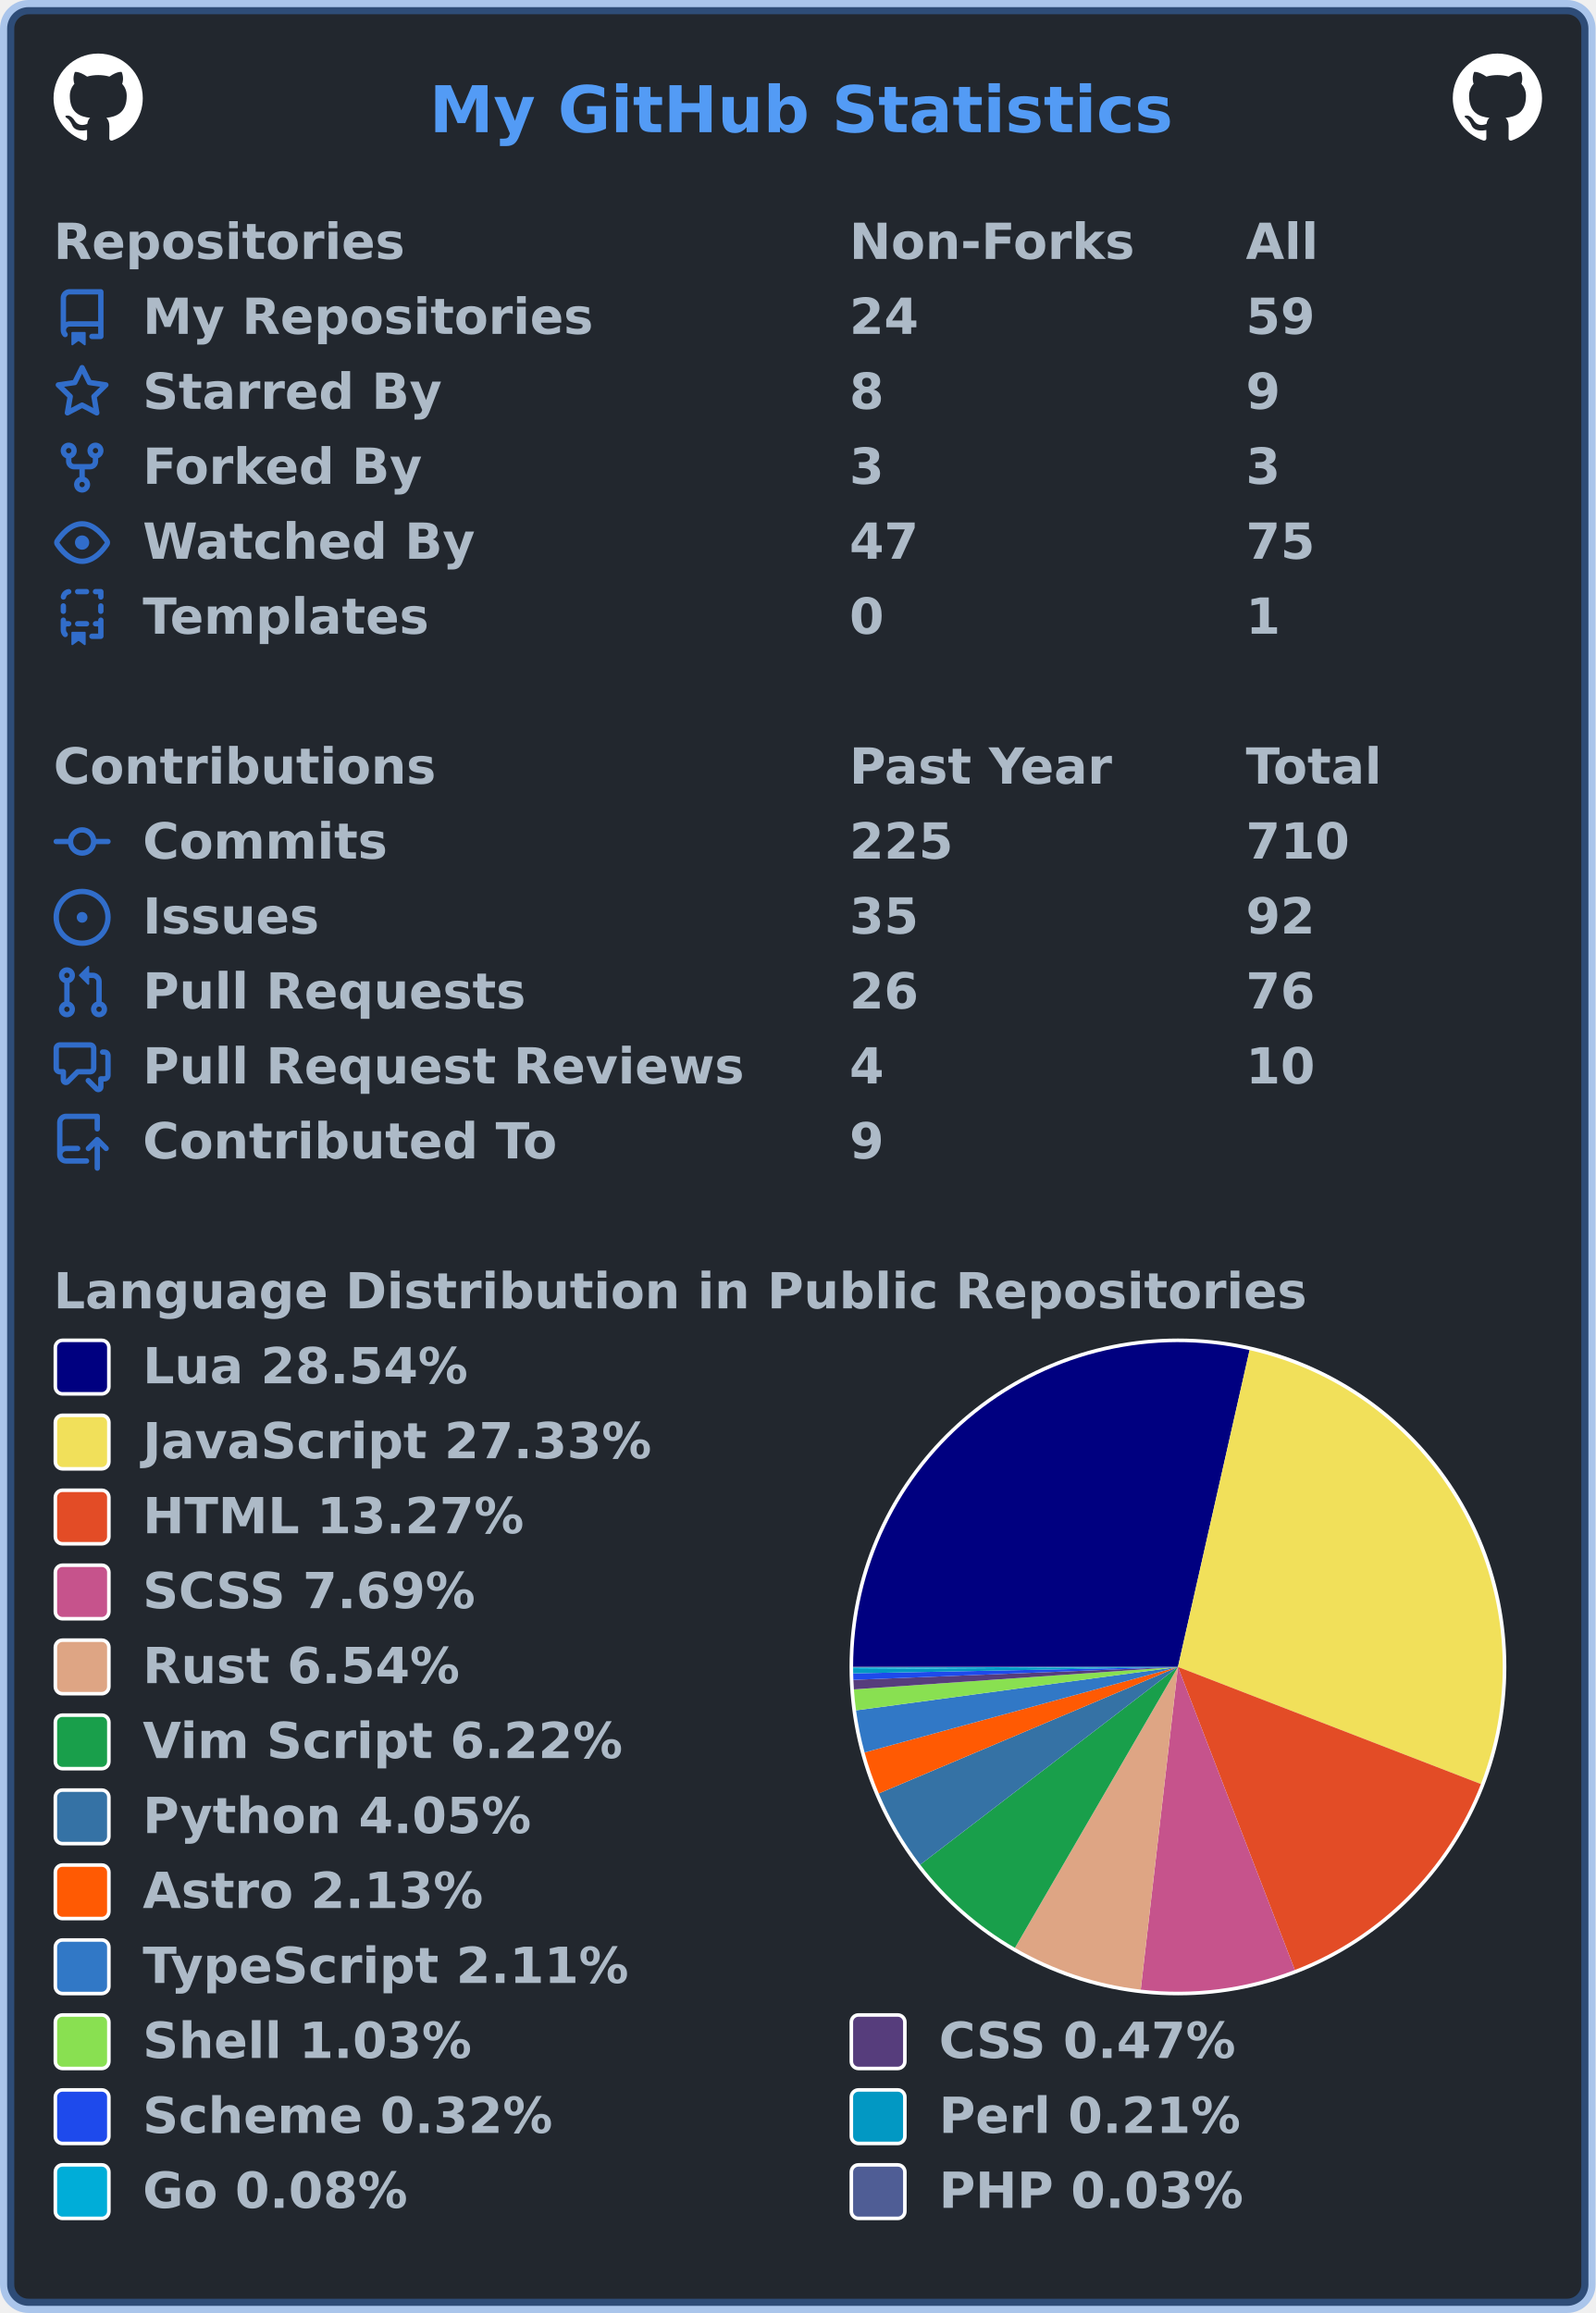
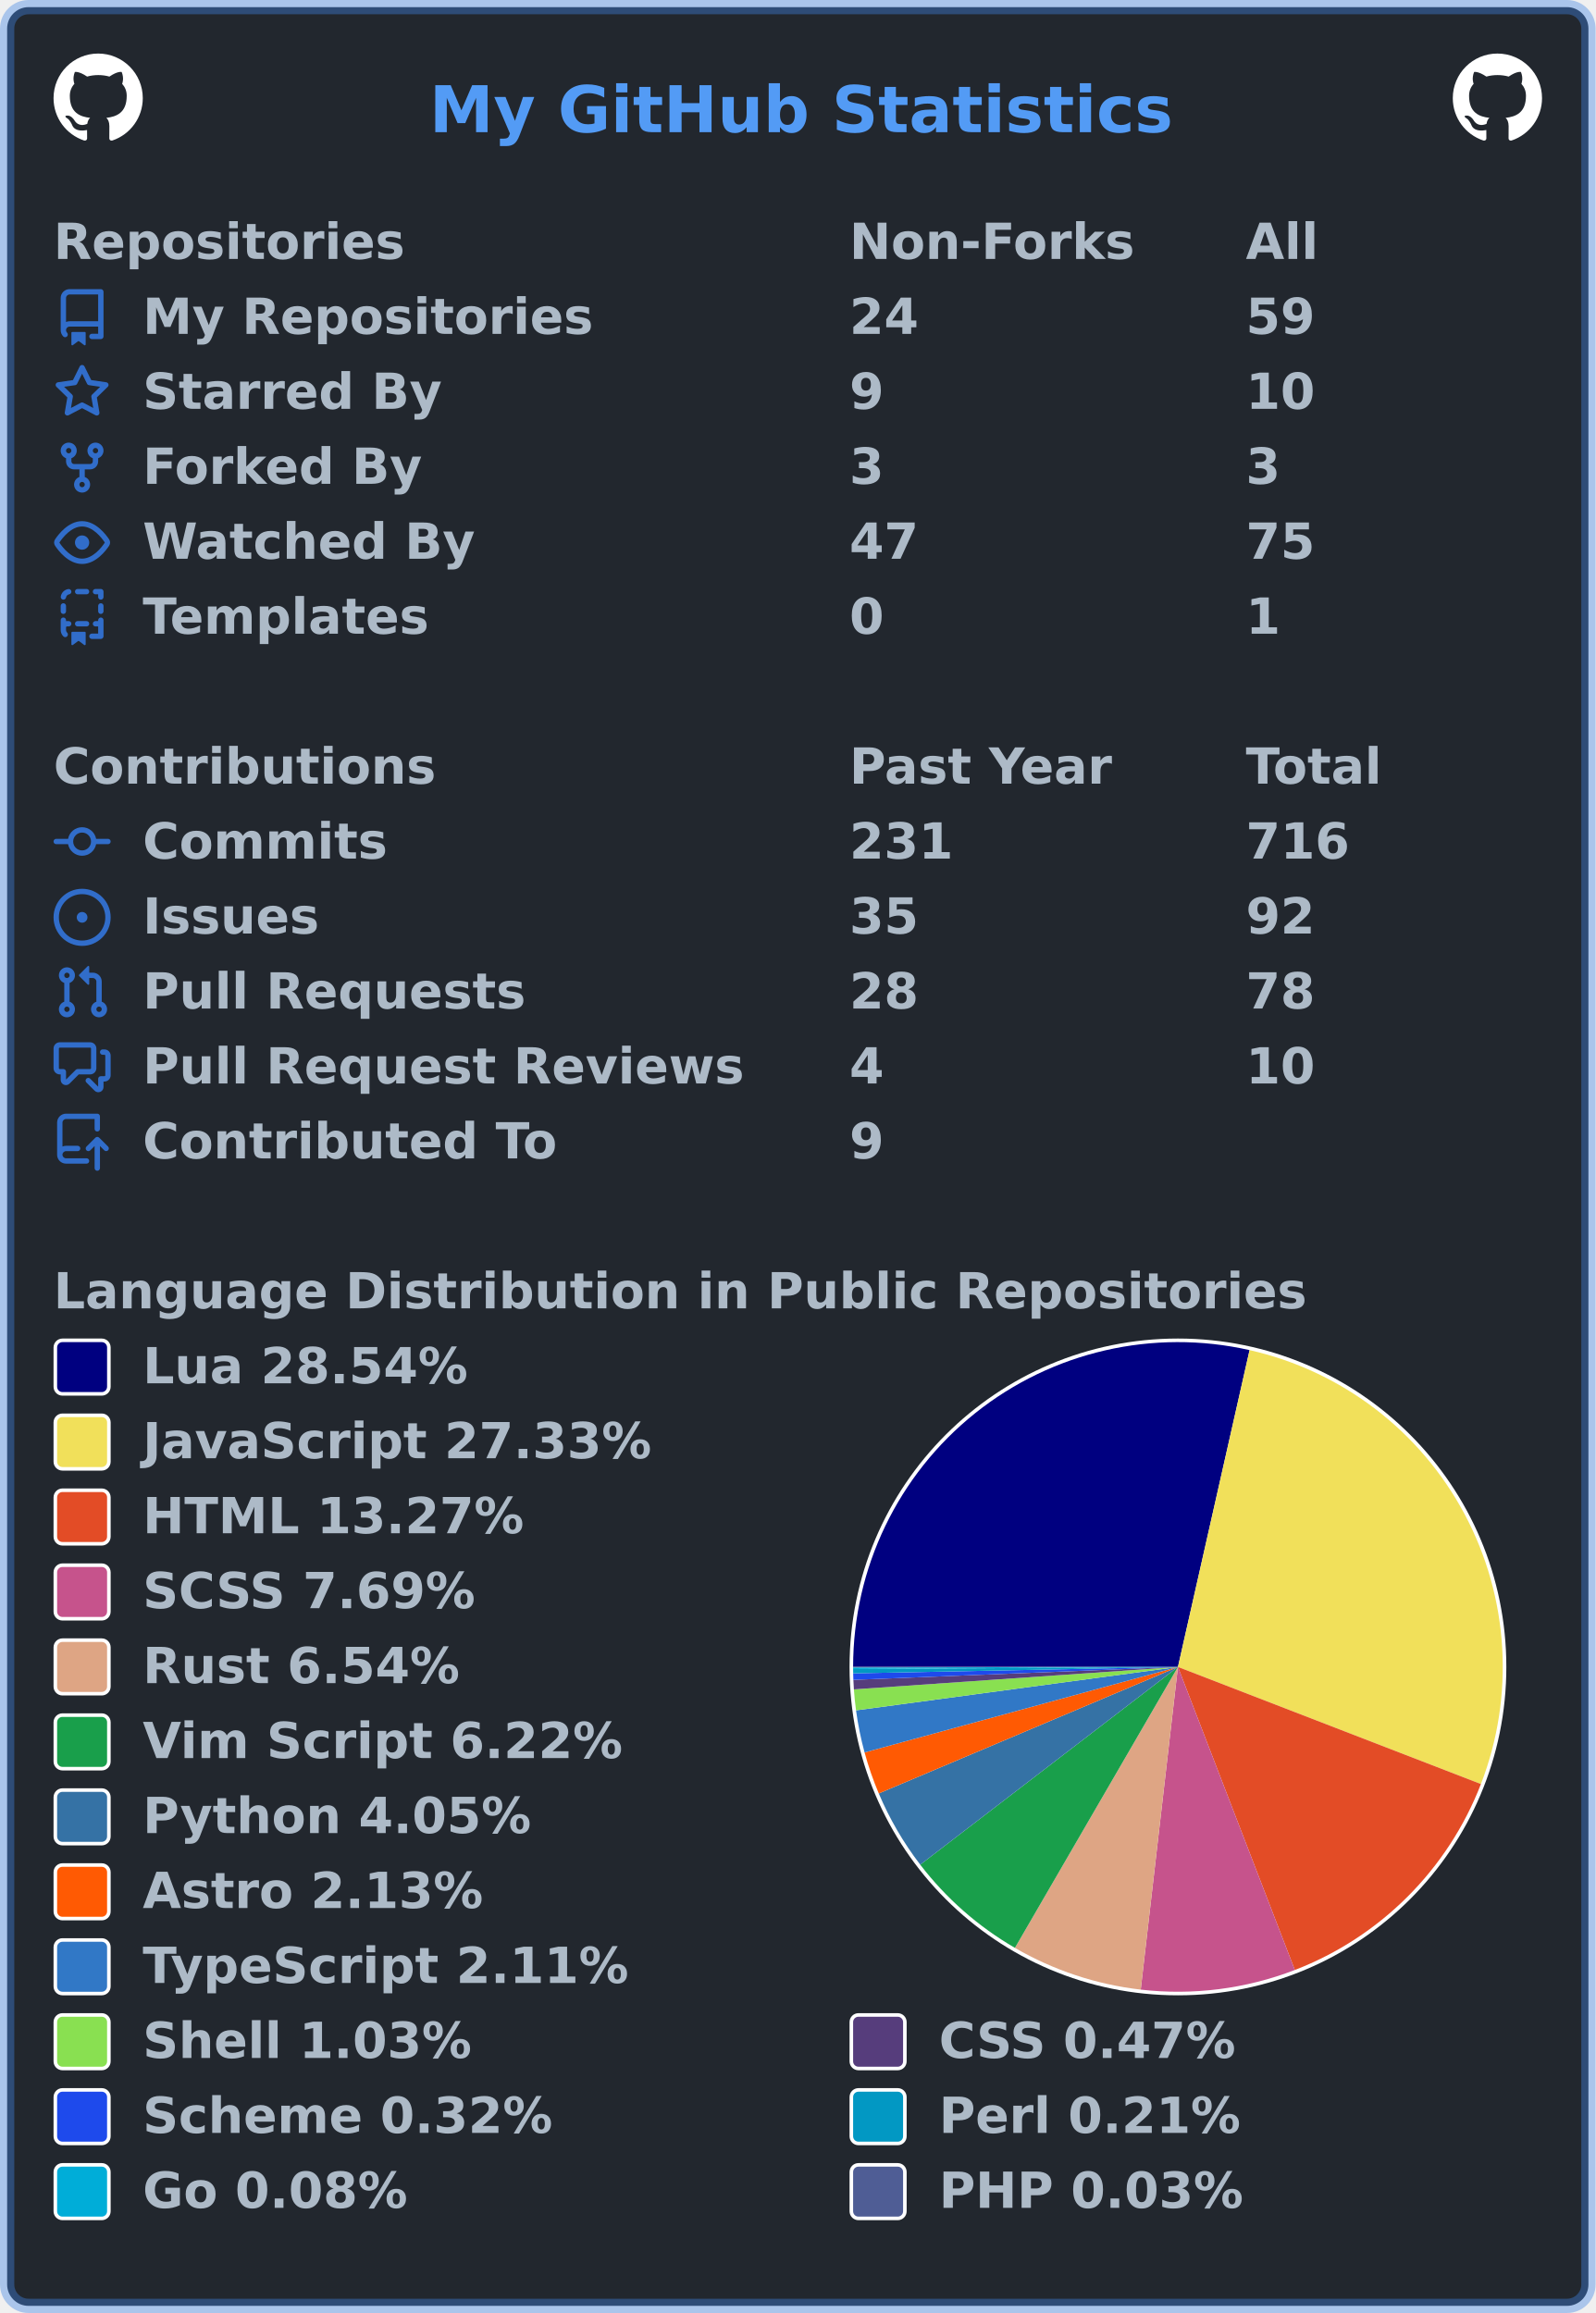
<svg xmlns="http://www.w3.org/2000/svg" width="447" height="648" viewBox="0 0 447 648" lang="en" xml:lang="en">
  <rect x="2" y="2" stroke-width="4" rx="6" width="443" height="644" stroke="rgba(65,132,228,0.4)" fill="#22272e" />
  <g font-weight="600" font-size="110pt" font-family="Verdana,Geneva,DejaVu Sans,sans-serif" text-rendering="geometricPrecision">
    <text x="978" y="301" lengthAdjust="spacingAndGlyphs" textLength="1671" transform="scale(0.123)" fill="#539bf5">My GitHub Statistics</text>
    <svg x="15" y="15" width="25" height="25" viewBox="0 0 16 16">
      <path fill="#ffffff" fill-rule="evenodd" d="M8 0C3.58 0 0 3.58 0 8c0 3.54 2.29 6.53 5.47 7.59.4.07.55-.17.55-.38 0-.19-.01-.82-.01-1.49-2.01.37-2.53-.49-2.69-.94-.09-.23-.48-.94-.82-1.13-.28-.15-.68-.52-.01-.53.63-.01 1.08.58 1.23.82.72 1.21 1.87.87 2.33.66.07-.52.28-.87.51-1.07-1.78-.2-3.64-.89-3.64-3.95 0-.87.31-1.59.82-2.15-.08-.2-.36-1.02.08-2.12 0 0 .67-.21 2.2.82.64-.18 1.32-.27 2-.27.68 0 1.36.09 2 .27 1.53-1.04 2.2-.82 2.2-.82.44 1.1.16 1.92.08 2.12.51.56.82 1.27.82 2.15 0 3.07-1.87 3.75-3.65 3.95.29.25.54.73.54 1.48 0 1.07-.01 1.93-.01 2.2 0 .21.15.46.55.38A8.013 8.013 0 0016 8c0-4.42-3.58-8-8-8z" />
    </svg>
    <svg x="407" y="15" width="25" height="25" viewBox="0 0 16 16">
      <path fill="#ffffff" fill-rule="evenodd" d="M8 0C3.58 0 0 3.58 0 8c0 3.54 2.29 6.53 5.47 7.59.4.07.55-.17.55-.38 0-.19-.01-.82-.01-1.49-2.01.37-2.53-.49-2.69-.94-.09-.23-.48-.94-.82-1.13-.28-.15-.68-.52-.01-.53.63-.01 1.08.58 1.23.82.72 1.21 1.87.87 2.33.66.07-.52.28-.87.51-1.07-1.78-.2-3.64-.89-3.64-3.95 0-.87.31-1.59.82-2.15-.08-.2-.36-1.02.08-2.12 0 0 .67-.21 2.2.82.64-.18 1.32-.27 2-.27.68 0 1.36.09 2 .27 1.53-1.04 2.2-.82 2.2-.82.44 1.1.16 1.92.08 2.12.51.56.82 1.27.82 2.15 0 3.07-1.87 3.75-3.65 3.95.29.25.54.73.54 1.48 0 1.07-.01 1.93-.01 2.2 0 .21.15.46.55.38A8.013 8.013 0 0016 8c0-4.42-3.58-8-8-8z" />
    </svg>
    <g transform="translate(0, 60)" fill="#adbac7">
      <g transform="translate(15, 0)">
        <g transform="scale(0.095)">
          <text x="0" y="132" textLength="1020" lengthAdjust="spacingAndGlyphs">Repositories</text>
          <text x="2347" y="132" textLength="832" lengthAdjust="spacingAndGlyphs">Non-Forks</text>
          <text x="3516" y="132" textLength="206" lengthAdjust="spacingAndGlyphs">All</text>
        </g>
      </g>
      <g transform="translate(15, 21)">
        <path fill="#316dca" fill-rule="evenodd" d="M2 2.5A2.5 2.5 0 014.5 0h8.75a.75.75 0 01.75.75v12.5a.75.75 0 01-.75.75h-2.5a.75.75 0 110-1.5h1.75v-2h-8a1 1 0 00-.714 1.7.75.75 0 01-1.072 1.05A2.495 2.495 0 012 11.5v-9zm10.5-1V9h-8c-.356 0-.694.074-1 .208V2.5a1 1 0 011-1h8zM5 12.25v3.25a.25.25 0 00.4.2l1.45-1.087a.25.25 0 01.3 0L8.6 15.7a.25.25 0 00.4-.2v-3.25a.25.25 0 00-.25-.25h-3.5a.25.25 0 00-.25.25z" />
        <g transform="scale(0.095)">
          <text lengthAdjust="spacingAndGlyphs" textLength="1312" x="263" y="132">My Repositories</text>
          <text lengthAdjust="spacingAndGlyphs" textLength="210" x="2347" y="132">24</text>
          <text lengthAdjust="spacingAndGlyphs" textLength="210" x="3516" y="132">59</text>
        </g>
      </g>
      <g transform="translate(15, 42)">
        <path fill="#316dca" fill-rule="evenodd" d="M8 .25a.75.75 0 01.673.418l1.882 3.815 4.21.612a.75.75 0 01.416 1.279l-3.046 2.97.719 4.192a.75.75 0 01-1.088.791L8 12.347l-3.766 1.98a.75.75 0 01-1.088-.79l.72-4.194L.818 6.374a.75.75 0 01.416-1.28l4.21-.611L7.327.668A.75.75 0 018 .25zm0 2.445L6.615 5.5a.75.75 0 01-.564.41l-3.097.45 2.24 2.184a.75.75 0 01.216.664l-.528 3.084 2.769-1.456a.75.75 0 01.698 0l2.77 1.456-.53-3.084a.75.75 0 01.216-.664l2.24-2.183-3.096-.45a.75.75 0 01-.564-.41L8 2.694v.001z" />
        <g transform="scale(0.095)">
          <text lengthAdjust="spacingAndGlyphs" textLength="874" x="263" y="132">Starred By</text>
-           <text lengthAdjust="spacingAndGlyphs" textLength="105" x="2347" y="132">8</text>
-           <text lengthAdjust="spacingAndGlyphs" textLength="105" x="3516" y="132">9</text>
+           <text lengthAdjust="spacingAndGlyphs" textLength="105" x="2347" y="132">9</text>
+           <text lengthAdjust="spacingAndGlyphs" textLength="210" x="3516" y="132">10</text>
        </g>
      </g>
      <g transform="translate(15, 63)">
        <path fill="#316dca" fill-rule="evenodd" d="M5 3.25a.75.75 0 11-1.5 0 .75.75 0 011.5 0zm0 2.122a2.25 2.25 0 10-1.5 0v.878A2.25 2.25 0 005.75 8.5h1.5v2.128a2.251 2.251 0 101.5 0V8.5h1.5a2.25 2.25 0 002.25-2.25v-.878a2.25 2.25 0 10-1.5 0v.878a.75.75 0 01-.75.75h-4.5A.75.75 0 015 6.25v-.878zm3.75 7.378a.75.75 0 11-1.5 0 .75.75 0 011.5 0zm3-8.75a.75.75 0 100-1.5.75.75 0 000 1.5z" />
        <g transform="scale(0.095)">
          <text lengthAdjust="spacingAndGlyphs" textLength="828" x="263" y="132">Forked By</text>
          <text lengthAdjust="spacingAndGlyphs" textLength="105" x="2347" y="132">3</text>
          <text lengthAdjust="spacingAndGlyphs" textLength="105" x="3516" y="132">3</text>
        </g>
      </g>
      <g transform="translate(15, 84)">
        <path fill="#316dca" fill-rule="evenodd" d="M1.679 7.932c.412-.621 1.242-1.75 2.366-2.717C5.175 4.242 6.527 3.5 8 3.5c1.473 0 2.824.742 3.955 1.715 1.124.967 1.954 2.096 2.366 2.717a.119.119 0 010 .136c-.412.621-1.242 1.75-2.366 2.717C10.825 11.758 9.473 12.5 8 12.5c-1.473 0-2.824-.742-3.955-1.715C2.92 9.818 2.09 8.69 1.679 8.068a.119.119 0 010-.136zM8 2c-1.981 0-3.67.992-4.933 2.078C1.797 5.169.88 6.423.43 7.1a1.619 1.619 0 000 1.798c.45.678 1.367 1.932 2.637 3.024C4.329 13.008 6.019 14 8 14c1.981 0 3.67-.992 4.933-2.078 1.27-1.091 2.187-2.345 2.637-3.023a1.619 1.619 0 000-1.798c-.45-.678-1.367-1.932-2.637-3.023C11.671 2.992 9.981 2 8 2zm0 8a2 2 0 100-4 2 2 0 000 4z" />
        <g transform="scale(0.095)">
          <text lengthAdjust="spacingAndGlyphs" textLength="993" x="263" y="132">Watched By</text>
          <text lengthAdjust="spacingAndGlyphs" textLength="210" x="2347" y="132">47</text>
          <text lengthAdjust="spacingAndGlyphs" textLength="210" x="3516" y="132">75</text>
        </g>
      </g>
      <g transform="translate(15, 105)">
        <path fill="#316dca" fill-rule="evenodd" d="M6 .75A.75.75 0 016.75 0h2.5a.75.75 0 010 1.5h-2.5A.75.75 0 016 .75zm5 0a.75.75 0 01.75-.75h1.5a.75.75 0 01.75.75v1.5a.75.75 0 01-1.5 0V1.5h-.75A.75.75 0 0111 .75zM4.992.662a.75.75 0 01-.636.848c-.436.063-.783.41-.846.846a.75.75 0 01-1.485-.212A2.501 2.501 0 014.144.025a.75.75 0 01.848.637zM2.75 4a.75.75 0 01.75.75v1.5a.75.75 0 01-1.5 0v-1.5A.75.75 0 012.75 4zm10.5 0a.75.75 0 01.75.75v1.5a.75.75 0 01-1.5 0v-1.5a.75.75 0 01.75-.75zM2.75 8a.75.75 0 01.75.75v.268A1.72 1.72 0 013.75 9h.5a.75.75 0 010 1.5h-.5a.25.25 0 00-.25.25v.75c0 .28.114.532.3.714a.75.75 0 01-1.05 1.072A2.495 2.495 0 012 11.5V8.75A.75.75 0 012.75 8zm10.5 0a.75.75 0 01.75.75v4.5a.75.75 0 01-.75.75h-2.5a.75.75 0 010-1.5h1.75v-2h-.75a.75.75 0 010-1.5h.75v-.25a.75.75 0 01.75-.75zM6 9.75A.75.75 0 016.75 9h2.5a.75.75 0 010 1.5h-2.5A.75.75 0 016 9.75zm-1 2.5v3.25a.25.25 0 00.4.2l1.45-1.087a.25.25 0 01.3 0L8.6 15.7a.25.25 0 00.4-.2v-3.25a.25.25 0 00-.25-.25h-3.5a.25.25 0 00-.25.25z" />
        <g transform="scale(0.095)">
          <text lengthAdjust="spacingAndGlyphs" textLength="868" x="263" y="132">Templates</text>
          <text lengthAdjust="spacingAndGlyphs" textLength="105" x="2347" y="132">0</text>
          <text lengthAdjust="spacingAndGlyphs" textLength="105" x="3516" y="132">1</text>
        </g>
      </g>
    </g>
    <g transform="translate(0, 207)" fill="#adbac7">
      <g transform="translate(15, 0)">
        <g transform="scale(0.095)">
          <text x="0" y="132" textLength="1112" lengthAdjust="spacingAndGlyphs">Contributions</text>
          <text x="2347" y="132" textLength="774" lengthAdjust="spacingAndGlyphs">Past Year</text>
          <text x="3516" y="132" textLength="414" lengthAdjust="spacingAndGlyphs">Total</text>
        </g>
      </g>
      <g transform="translate(15, 21)">
        <path fill="#316dca" fill-rule="evenodd" d="M10.5 7.75a2.5 2.5 0 11-5 0 2.5 2.5 0 015 0zm1.43.75a4.002 4.002 0 01-7.86 0H.75a.75.75 0 110-1.5h3.32a4.001 4.001 0 017.86 0h3.32a.75.75 0 110 1.5h-3.32z" />
        <g transform="scale(0.095)">
          <text lengthAdjust="spacingAndGlyphs" textLength="734" x="263" y="132">Commits</text>
-           <text lengthAdjust="spacingAndGlyphs" textLength="315" x="2347" y="132">225</text>
-           <text lengthAdjust="spacingAndGlyphs" textLength="315" x="3516" y="132">710</text>
+           <text lengthAdjust="spacingAndGlyphs" textLength="315" x="2347" y="132">231</text>
+           <text lengthAdjust="spacingAndGlyphs" textLength="315" x="3516" y="132">716</text>
        </g>
      </g>
      <g transform="translate(15, 42)">
        <path fill="#316dca" d="M8 9.5a1.5 1.5 0 100-3 1.5 1.5 0 000 3z" />
        <path fill="#316dca" fill-rule="evenodd" d="M8 0a8 8 0 100 16A8 8 0 008 0zM1.5 8a6.5 6.5 0 1113 0 6.5 6.5 0 01-13 0z" />
        <g transform="scale(0.095)">
          <text lengthAdjust="spacingAndGlyphs" textLength="512" x="263" y="132">Issues</text>
          <text lengthAdjust="spacingAndGlyphs" textLength="210" x="2347" y="132">35</text>
          <text lengthAdjust="spacingAndGlyphs" textLength="210" x="3516" y="132">92</text>
        </g>
      </g>
      <g transform="translate(15, 63)">
        <path fill="#316dca" fill-rule="evenodd" d="M7.177 3.073L9.573.677A.25.25 0 0110 .854v4.792a.25.25 0 01-.427.177L7.177 3.427a.25.25 0 010-.354zM3.75 2.5a.75.75 0 100 1.5.75.75 0 000-1.5zm-2.25.75a2.25 2.25 0 113 2.122v5.256a2.251 2.251 0 11-1.5 0V5.372A2.25 2.25 0 011.5 3.25zM11 2.5h-1V4h1a1 1 0 011 1v5.628a2.251 2.251 0 101.5 0V5A2.5 2.5 0 0011 2.5zm1 10.25a.75.75 0 111.5 0 .75.75 0 01-1.5 0zM3.75 12a.75.75 0 100 1.5.75.75 0 000-1.5z" />
        <g transform="scale(0.095)">
          <text lengthAdjust="spacingAndGlyphs" textLength="1113" x="263" y="132">Pull Requests</text>
-           <text lengthAdjust="spacingAndGlyphs" textLength="210" x="2347" y="132">26</text>
-           <text lengthAdjust="spacingAndGlyphs" textLength="210" x="3516" y="132">76</text>
+           <text lengthAdjust="spacingAndGlyphs" textLength="210" x="2347" y="132">28</text>
+           <text lengthAdjust="spacingAndGlyphs" textLength="210" x="3516" y="132">78</text>
        </g>
      </g>
      <g transform="translate(15, 84)">
        <path fill="#316dca" fill-rule="evenodd" d="M1.5 2.75a.25.25 0 01.25-.25h8.5a.25.25 0 01.25.25v5.5a.25.25 0 01-.25.25h-3.5a.75.75 0 00-.53.22L3.5 11.44V9.25a.75.75 0 00-.75-.75h-1a.25.25 0 01-.25-.25v-5.5zM1.75 1A1.75 1.75 0 000 2.75v5.5C0 9.216.784 10 1.75 10H2v1.543a1.457 1.457 0 002.487 1.03L7.061 10h3.189A1.75 1.75 0 0012 8.25v-5.5A1.75 1.75 0 0010.25 1h-8.5zM14.5 4.75a.25.25 0 00-.25-.25h-.5a.75.75 0 110-1.5h.5c.966 0 1.75.784 1.75 1.75v5.5A1.75 1.75 0 0114.25 12H14v1.543a1.457 1.457 0 01-2.487 1.03L9.22 12.28a.75.75 0 111.06-1.06l2.22 2.22v-2.19a.75.75 0 01.75-.75h1a.25.25 0 00.25-.25v-5.5z" />
        <g transform="scale(0.095)">
          <text lengthAdjust="spacingAndGlyphs" textLength="1762" x="263" y="132">Pull Request Reviews</text>
          <text lengthAdjust="spacingAndGlyphs" textLength="105" x="2347" y="132">4</text>
          <text lengthAdjust="spacingAndGlyphs" textLength="210" x="3516" y="132">10</text>
        </g>
      </g>
      <g transform="translate(15, 105)">
        <path fill="#316dca" fill-rule="evenodd" d="M1 2.5A2.5 2.5 0 013.5 0h8.75a.75.75 0 01.75.75v3.5a.75.75 0 01-1.5 0V1.5h-8a1 1 0 00-1 1v6.708A2.492 2.492 0 013.5 9h3.25a.75.75 0 010 1.5H3.5a1 1 0 100 2h5.75a.75.75 0 010 1.5H3.5A2.5 2.5 0 011 11.5v-9zm13.23 7.79a.75.75 0 001.06-1.06l-2.505-2.505a.75.75 0 00-1.06 0L9.22 9.229a.75.75 0 001.06 1.061l1.225-1.224v6.184a.75.75 0 001.5 0V9.066l1.224 1.224z" />
        <g transform="scale(0.095)">
          <text lengthAdjust="spacingAndGlyphs" textLength="1234" x="263" y="132">Contributed To</text>
          <text lengthAdjust="spacingAndGlyphs" textLength="105" x="2347" y="132">9</text>
        </g>
      </g>
    </g>
    <g transform="translate(0, 354)" fill="#adbac7">
      <g transform="translate(15, 0)">
        <g transform="scale(0.095)">
          <text x="0" y="132" textLength="3652" lengthAdjust="spacingAndGlyphs">Language Distribution in Public Repositories</text>
        </g>
      </g>
      <g transform="translate(238, 21)">
        <circle cx="92" cy="92" r="92" fill="#ffffff" />
      </g>
      <g transform="translate(239, 22)">
        <g>
          <path fill-rule="evenodd" fill="#000080" d="M 0.0,91 A 91 91 0 0 1 111.068 2.24 L 91,91 Z" />
          <path fill-rule="evenodd" fill="#f1e05a" d="M 111.068,2.24 A 91 91 0 0 1 175.879 123.81 L 91,91 Z" />
          <path fill-rule="evenodd" fill="#e34c26" d="M 175.879,123.81 A 91 91 0 0 1 123.749 175.903 L 91,91 Z" />
          <path fill-rule="evenodd" fill="#c6538c" d="M 123.749,175.903 A 91 91 0 0 1 80.573 181.401 L 91,91 Z" />
          <path fill-rule="evenodd" fill="#dea584" d="M 80.573,181.401 A 91 91 0 0 1 45.329 169.709 L 91,91 Z" />
          <path fill-rule="evenodd" fill="#199f4b" d="M 45.329,169.709 A 91 91 0 0 1 18.804 146.397 L 91,91 Z" />
          <path fill-rule="evenodd" fill="#3572A5" d="M 18.804,146.397 A 91 91 0 0 1 7.189 126.45 L 91,91 Z" />
          <path fill-rule="evenodd" fill="#ff5a03" d="M 7.189,126.45 A 91 91 0 0 1 3.21 114.957 L 91,91 Z" />
          <path fill-rule="evenodd" fill="#3178c6" d="M 3.21,114.957 A 91 91 0 0 1 0.817 103.167 L 91,91 Z" />
          <path fill-rule="evenodd" fill="#89e051" d="M 0.817,103.167 A 91 91 0 0 1 0.218 97.293 L 91,91 Z" />
          <path fill-rule="evenodd" fill="#563d7c" d="M 0.218,97.293 A 91 91 0 0 1 0.072 94.621 L 91,91 Z" />
          <path fill-rule="evenodd" fill="#1e4aec" d="M 0.072,94.621 A 91 91 0 0 1 0.018 92.801 L 91,91 Z" />
          <path fill-rule="evenodd" fill="#0298c3" d="M 0.018,92.801 A 91 91 0 0 1 0.002 91.599 L 91,91 Z" />
          <path fill-rule="evenodd" fill="#00ADD8" d="M 0.002,91.599 A 91 91 0 0 1 0 91.146 L 91,91 Z" />
          <path fill-rule="evenodd" fill="#4F5D95" d="M 0,91.146 A 91 91 0 0 1 0.0 91 L 91,91 Z" />
          <animateTransform attributeName="transform" attributeType="XML" type="rotate" from="0 91 91" to="360 91 91" dur="10s" repeatCount="indefinite" />
        </g>
      </g>
      <g transform="translate(15, 21)">
        <rect x="0.5" y="0.5" rx="2" width="15" height="15" fill="#000080" stroke-width="1" stroke="#ffffff" />
        <text transform="scale(0.095)" x="263" y="132" textLength="980" lengthAdjust="spacingAndGlyphs">Lua 28.54%</text>
      </g>
      <g transform="translate(15, 42)">
        <rect x="0.5" y="0.5" rx="2" width="15" height="15" fill="#f1e05a" stroke-width="1" stroke="#ffffff" />
        <text transform="scale(0.095)" x="263" y="132" textLength="1516" lengthAdjust="spacingAndGlyphs">JavaScript 27.33%</text>
      </g>
      <g transform="translate(15, 63)">
        <rect x="0.5" y="0.5" rx="2" width="15" height="15" fill="#e34c26" stroke-width="1" stroke="#ffffff" />
        <text transform="scale(0.095)" x="263" y="132" textLength="1142" lengthAdjust="spacingAndGlyphs">HTML 13.27%</text>
      </g>
      <g transform="translate(15, 84)">
        <rect x="0.5" y="0.5" rx="2" width="15" height="15" fill="#c6538c" stroke-width="1" stroke="#ffffff" />
        <text transform="scale(0.095)" x="263" y="132" textLength="1008" lengthAdjust="spacingAndGlyphs">SCSS 7.69%</text>
      </g>
      <g transform="translate(15, 105)">
        <rect x="0.5" y="0.5" rx="2" width="15" height="15" fill="#dea584" stroke-width="1" stroke="#ffffff" />
        <text transform="scale(0.095)" x="263" y="132" textLength="946" lengthAdjust="spacingAndGlyphs">Rust 6.54%</text>
      </g>
      <g transform="translate(15, 126)">
        <rect x="0.5" y="0.5" rx="2" width="15" height="15" fill="#199f4b" stroke-width="1" stroke="#ffffff" />
        <text transform="scale(0.095)" x="263" y="132" textLength="1428" lengthAdjust="spacingAndGlyphs">Vim Script 6.22%</text>
      </g>
      <g transform="translate(15, 147)">
        <rect x="0.5" y="0.5" rx="2" width="15" height="15" fill="#3572A5" stroke-width="1" stroke="#ffffff" />
        <text transform="scale(0.095)" x="263" y="132" textLength="1149" lengthAdjust="spacingAndGlyphs">Python 4.05%</text>
      </g>
      <g transform="translate(15, 168)">
        <rect x="0.5" y="0.5" rx="2" width="15" height="15" fill="#ff5a03" stroke-width="1" stroke="#ffffff" />
        <text transform="scale(0.095)" x="263" y="132" textLength="1008" lengthAdjust="spacingAndGlyphs">Astro 2.13%</text>
      </g>
      <g transform="translate(15, 189)">
        <rect x="0.5" y="0.5" rx="2" width="15" height="15" fill="#3178c6" stroke-width="1" stroke="#ffffff" />
        <text transform="scale(0.095)" x="263" y="132" textLength="1462" lengthAdjust="spacingAndGlyphs">TypeScript 2.11%</text>
      </g>
      <g transform="translate(15, 210)">
        <rect x="0.5" y="0.5" rx="2" width="15" height="15" fill="#89e051" stroke-width="1" stroke="#ffffff" />
        <text transform="scale(0.095)" x="263" y="132" textLength="982" lengthAdjust="spacingAndGlyphs">Shell 1.03%</text>
        <rect x="223.5" y="0.5" rx="2" width="15" height="15" fill="#563d7c" stroke-width="1" stroke="#ffffff" />
        <text transform="scale(0.095)" x="2611" y="132" textLength="903" lengthAdjust="spacingAndGlyphs">CSS 0.47%</text>
      </g>
      <g transform="translate(15, 231)">
        <rect x="0.5" y="0.5" rx="2" width="15" height="15" fill="#1e4aec" stroke-width="1" stroke="#ffffff" />
        <text transform="scale(0.095)" x="263" y="132" textLength="1242" lengthAdjust="spacingAndGlyphs">Scheme 0.32%</text>
        <rect x="223.5" y="0.5" rx="2" width="15" height="15" fill="#0298c3" stroke-width="1" stroke="#ffffff" />
        <text transform="scale(0.095)" x="2611" y="132" textLength="892" lengthAdjust="spacingAndGlyphs">Perl 0.21%</text>
      </g>
      <g transform="translate(15, 252)">
        <rect x="0.5" y="0.5" rx="2" width="15" height="15" fill="#00ADD8" stroke-width="1" stroke="#ffffff" />
        <text transform="scale(0.095)" x="263" y="132" textLength="806" lengthAdjust="spacingAndGlyphs">Go 0.08%</text>
        <rect x="223.5" y="0.5" rx="2" width="15" height="15" fill="#4F5D95" stroke-width="1" stroke="#ffffff" />
        <text transform="scale(0.095)" x="2611" y="132" textLength="900" lengthAdjust="spacingAndGlyphs">PHP 0.03%</text>
      </g>
    </g>
  </g>
</svg>
